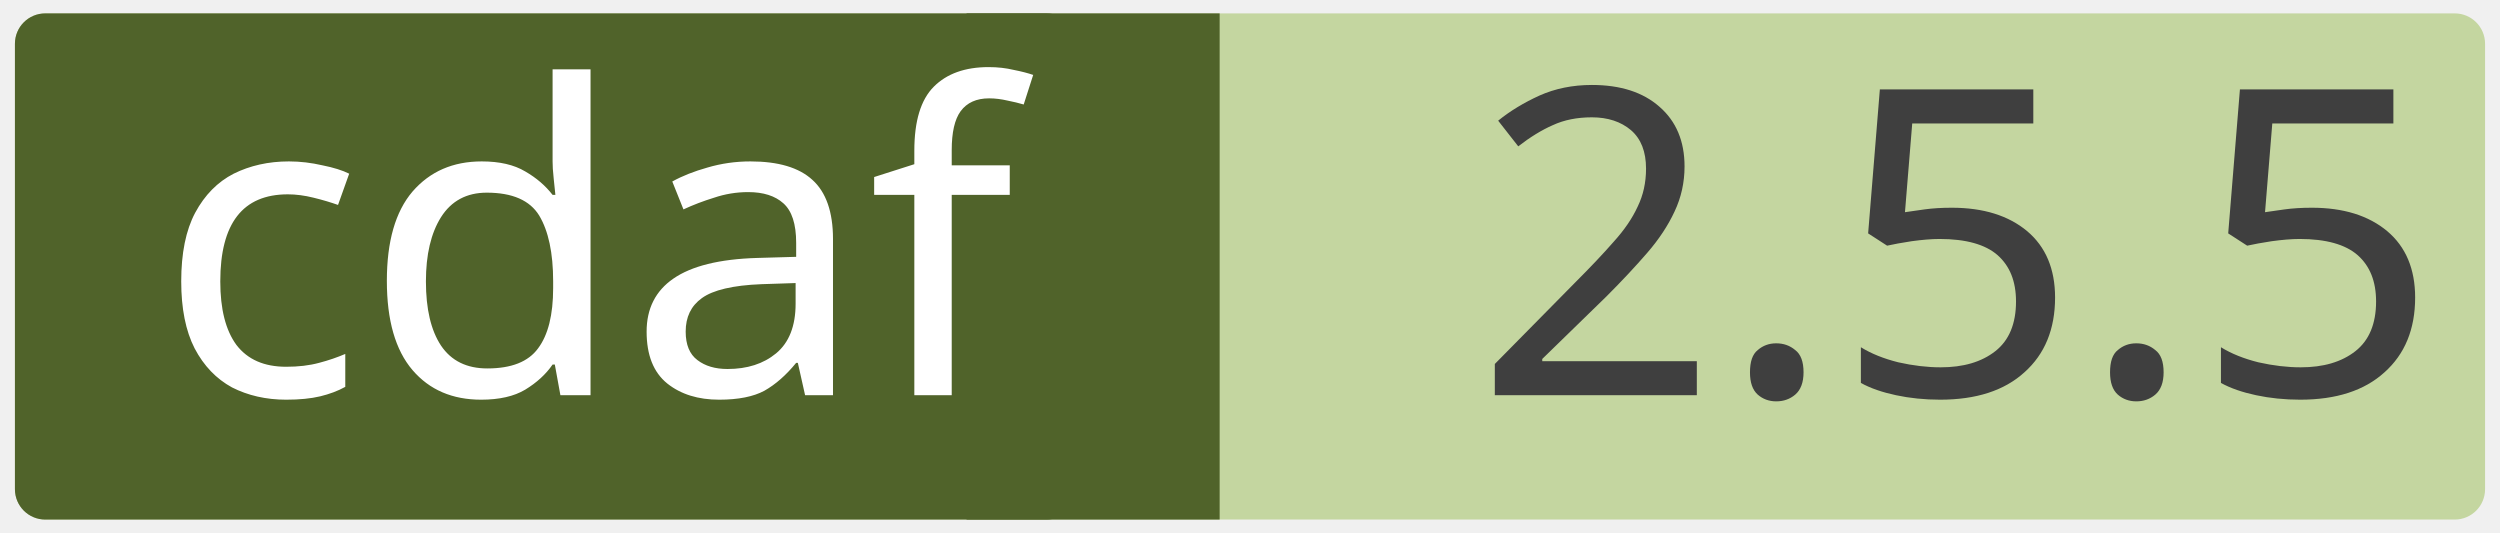
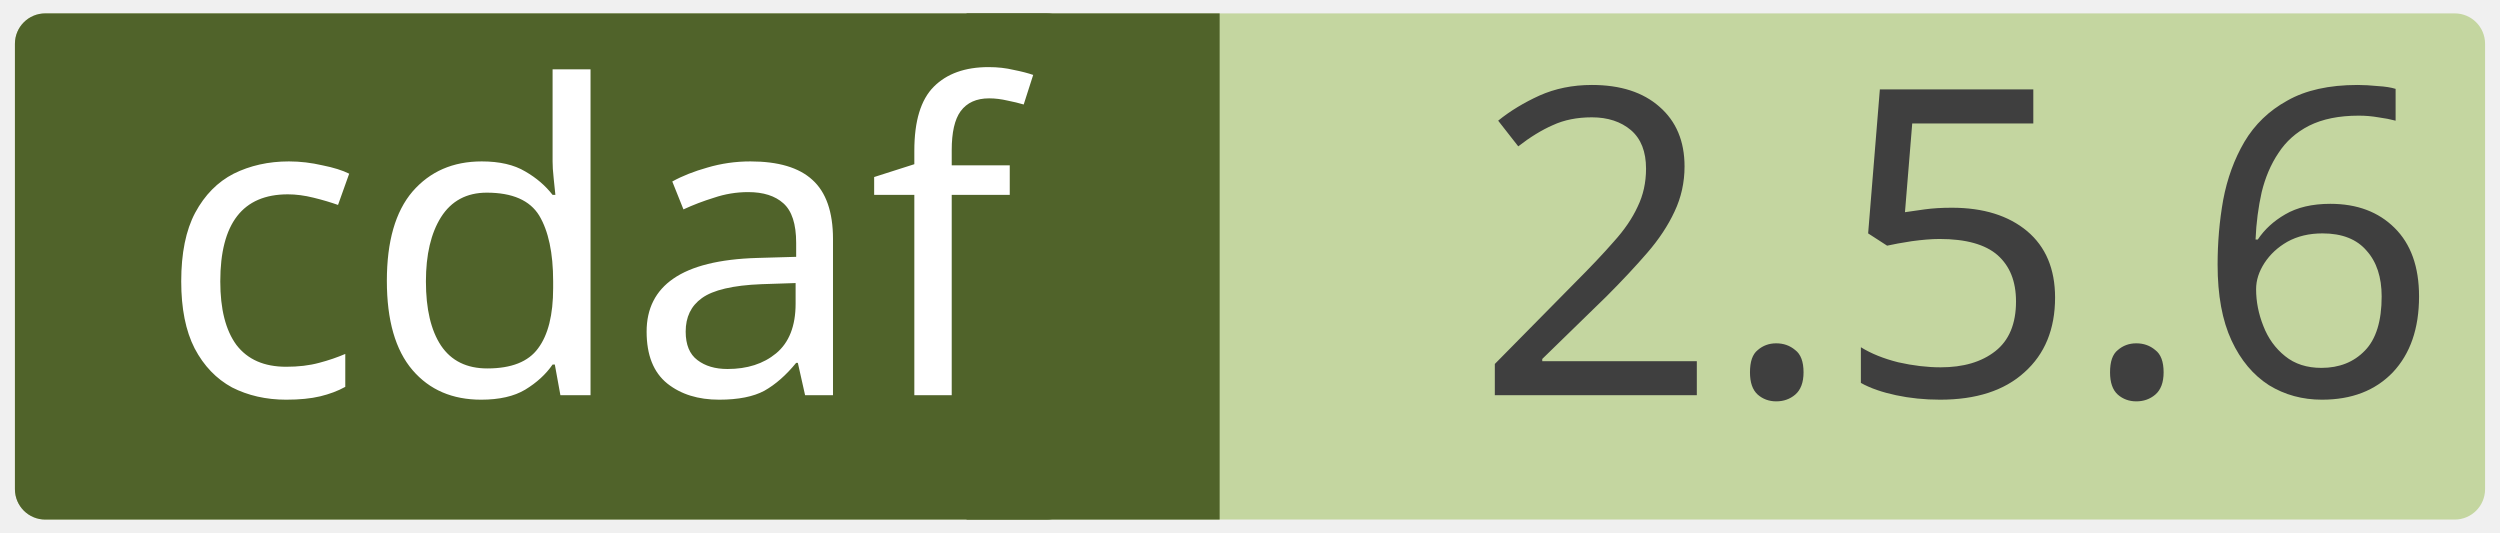
<svg xmlns="http://www.w3.org/2000/svg" width="0.971in" height="0.207in" viewBox="0 0 69.915 14.923" xml:space="preserve" color-interpolation-filters="sRGB" class="st5">
  <style type="text/css">
	
		.st1 {fill:#c4d6a0;stroke:none;stroke-linecap:round;stroke-linejoin:round;stroke-width:0.75}
		.st2 {fill:#3f3f3f;font-family:Calibri;font-size:1em}
		.st3 {fill:#50632a;stroke:none;stroke-linecap:round;stroke-linejoin:round;stroke-width:0.75}
		.st4 {fill:#ffffff;font-family:Calibri;font-size:1em}
		.st5 {fill:none;fill-rule:evenodd;font-size:12px;overflow:visible;stroke-linecap:square;stroke-miterlimit:3}
	
	</style>
  <g>
    <g id="shape2-1" transform="translate(0.375,-0.375)">
      <rect x="0" y="0.75" width="69.165" height="14.173" rx="0.85" ry="0.85" class="st1" />
-       <text x="40.86" y="11.44" class="st2">2.5.5</text>
+       <text x="40.86" y="11.44" class="st2">2.5.6</text>
    </g>
    <g id="shape4-4" transform="translate(27.0207,-0.375)">
      <rect x="0" y="0.75" width="7.087" height="14.173" class="st3" />
    </g>
    <g id="shape3-6" transform="translate(0.375,-0.375)">
      <rect x="0" y="0.75" width="29.735" height="14.173" rx="0.85" ry="0.85" class="st3" />
      <text x="4" y="11.44" class="st4">cdaf</text>
    </g>
  </g>
</svg>
